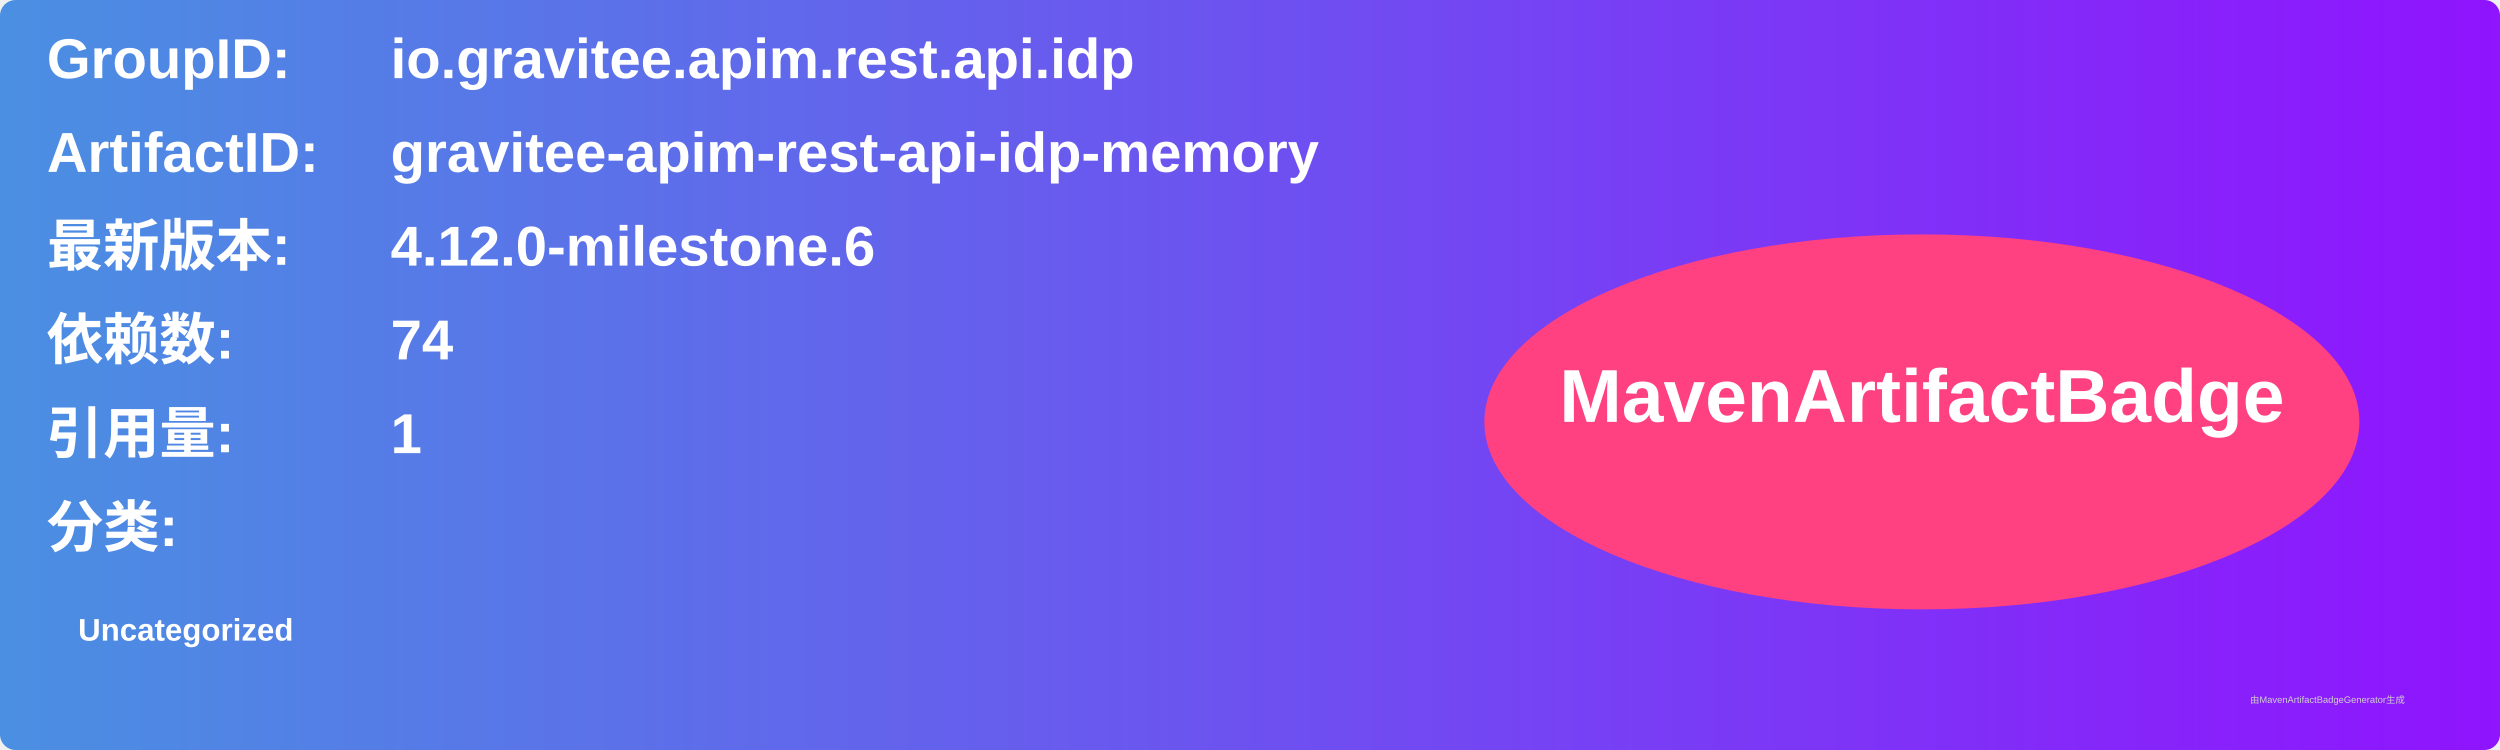
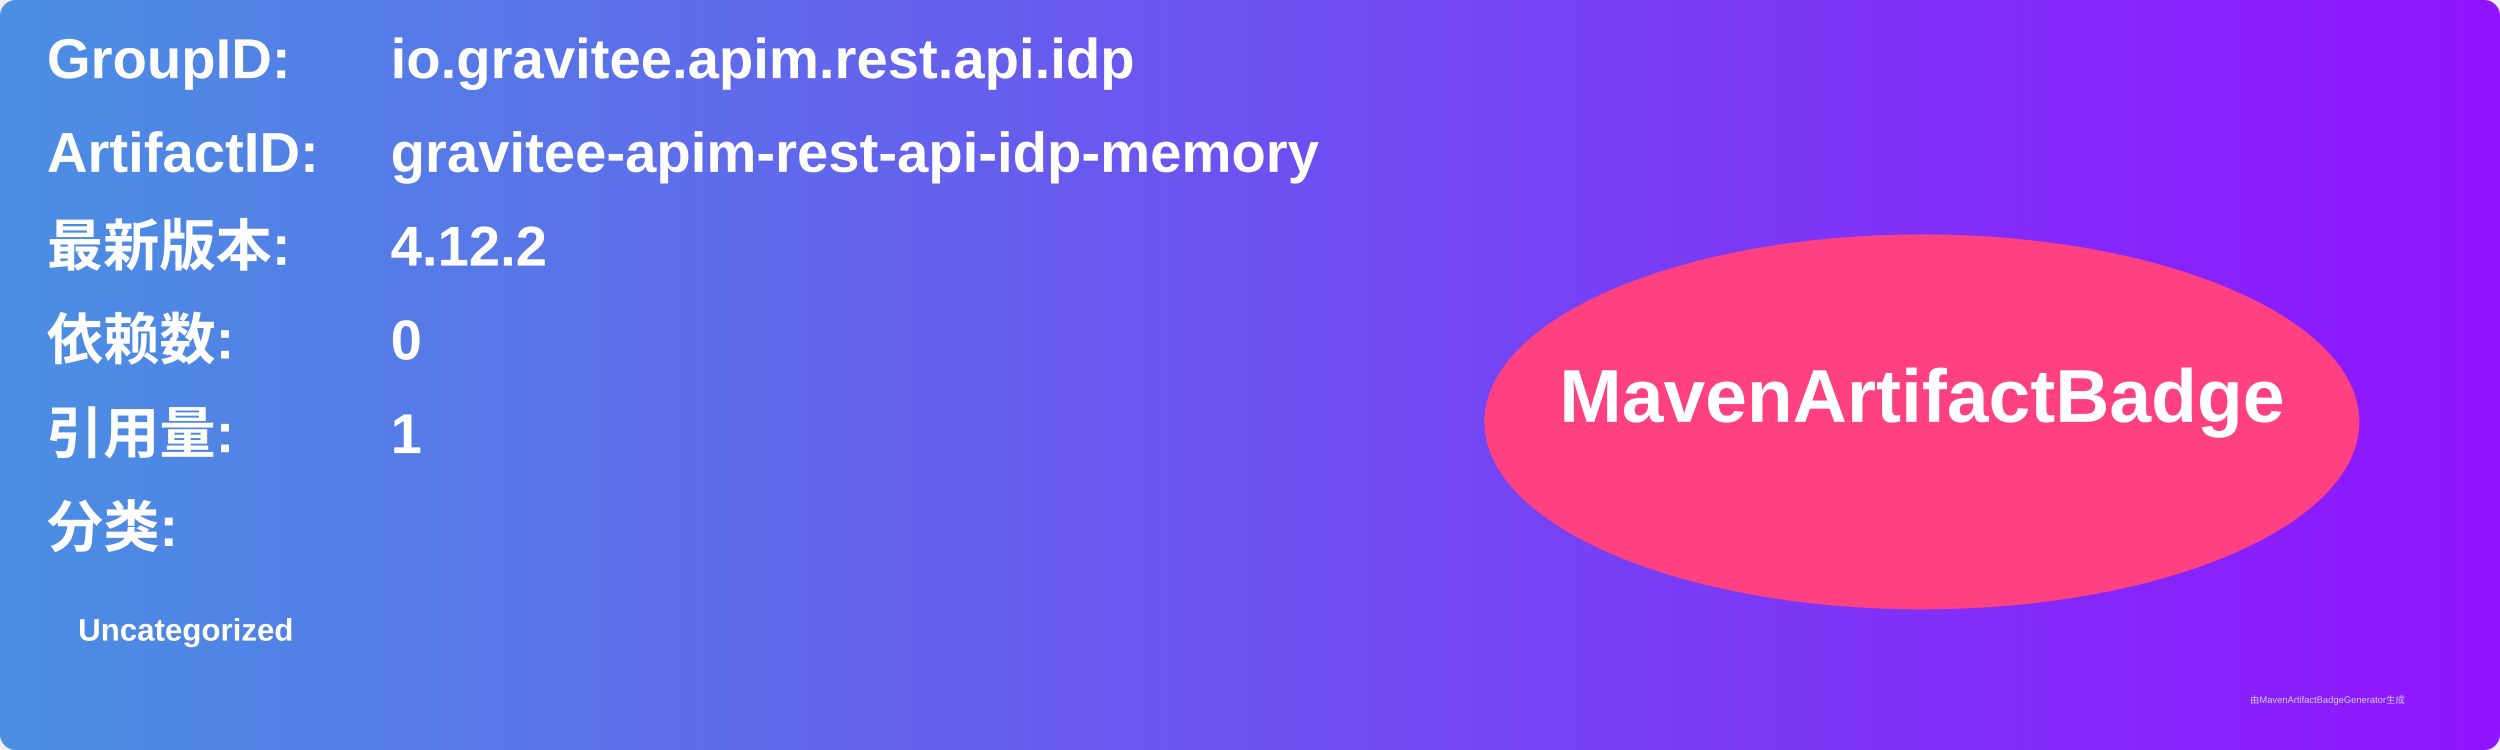
<svg xmlns="http://www.w3.org/2000/svg" width="800" height="240" viewBox="0 0 800 240">
  <linearGradient id="grad" x1="0%" y1="0%" x2="100%" y2="0%">
    <stop offset="0%" stop-color="#4a90e2" />
    <stop offset="100%" stop-color="#9013fe" />
  </linearGradient>
  <rect width="100%" height="100%" rx="5" ry="5" fill="url(#grad)" />
  <g transform="translate(15, 15)">
    <text x="0" y="10" font-family="Arial" font-size="18" fill="white" font-weight="bold" width="260">GroupID:</text>
    <text x="110" y="10" font-family="Arial" font-size="18" fill="white" font-weight="bold" width="460">io.gravitee.apim.rest.api.idp</text>
    <text x="0" y="40" font-family="Arial" font-size="18" fill="white" font-weight="bold" width="260">ArtifactID:</text>
    <text x="110" y="40" font-family="Arial" font-size="18" fill="white" font-weight="bold" width="460">gravitee-apim-rest-api-idp-memory</text>
    <text x="0" y="70" font-family="Arial" font-size="18" fill="white" font-weight="bold">最新版本:</text>
    <text x="110" y="70" font-family="Arial" font-size="18" fill="white" font-weight="bold">
-       <tspan font-weight="bold">4.12.0-milestone.6</tspan>
+       <tspan font-weight="bold">4.12.2</tspan>
    </text>
    <text x="0" y="100" font-family="Arial" font-size="18" fill="white" font-weight="bold">依赖数: </text>
    <text x="110" y="100" font-family="Arial" font-size="18" fill="white">
-       <tspan font-weight="bold">74</tspan>
+       <tspan font-weight="bold">0</tspan>
    </text>
    <text x="0" y="130" font-family="Arial" font-size="18" fill="white" font-weight="bold">引用量: </text>
    <text x="110" y="130" font-family="Arial" font-size="18" fill="white">
      <tspan font-weight="bold">1</tspan>
    </text>
    <text x="0" y="160" font-family="Arial" font-size="18" fill="white" font-weight="bold">分类:</text>
    <text x="10" y="190" font-family="Arial" font-size="10" fill="white">
      <tspan font-weight="bold">Uncategorized</tspan>
    </text>
    <ellipse cx="600" cy="120" rx="140" ry="60" fill="#ff4081" />
    <text x="600" y="120" text-anchor="middle" font-family="Arial" font-size="24" fill="white" font-weight="bold">MavenArtifactBadge</text>
  </g>
  <text x="720" y="225" font-family="Arial" font-size="3" fill="#d0d0d0">由MavenArtifactBadgeGenerator生成</text>
</svg>
